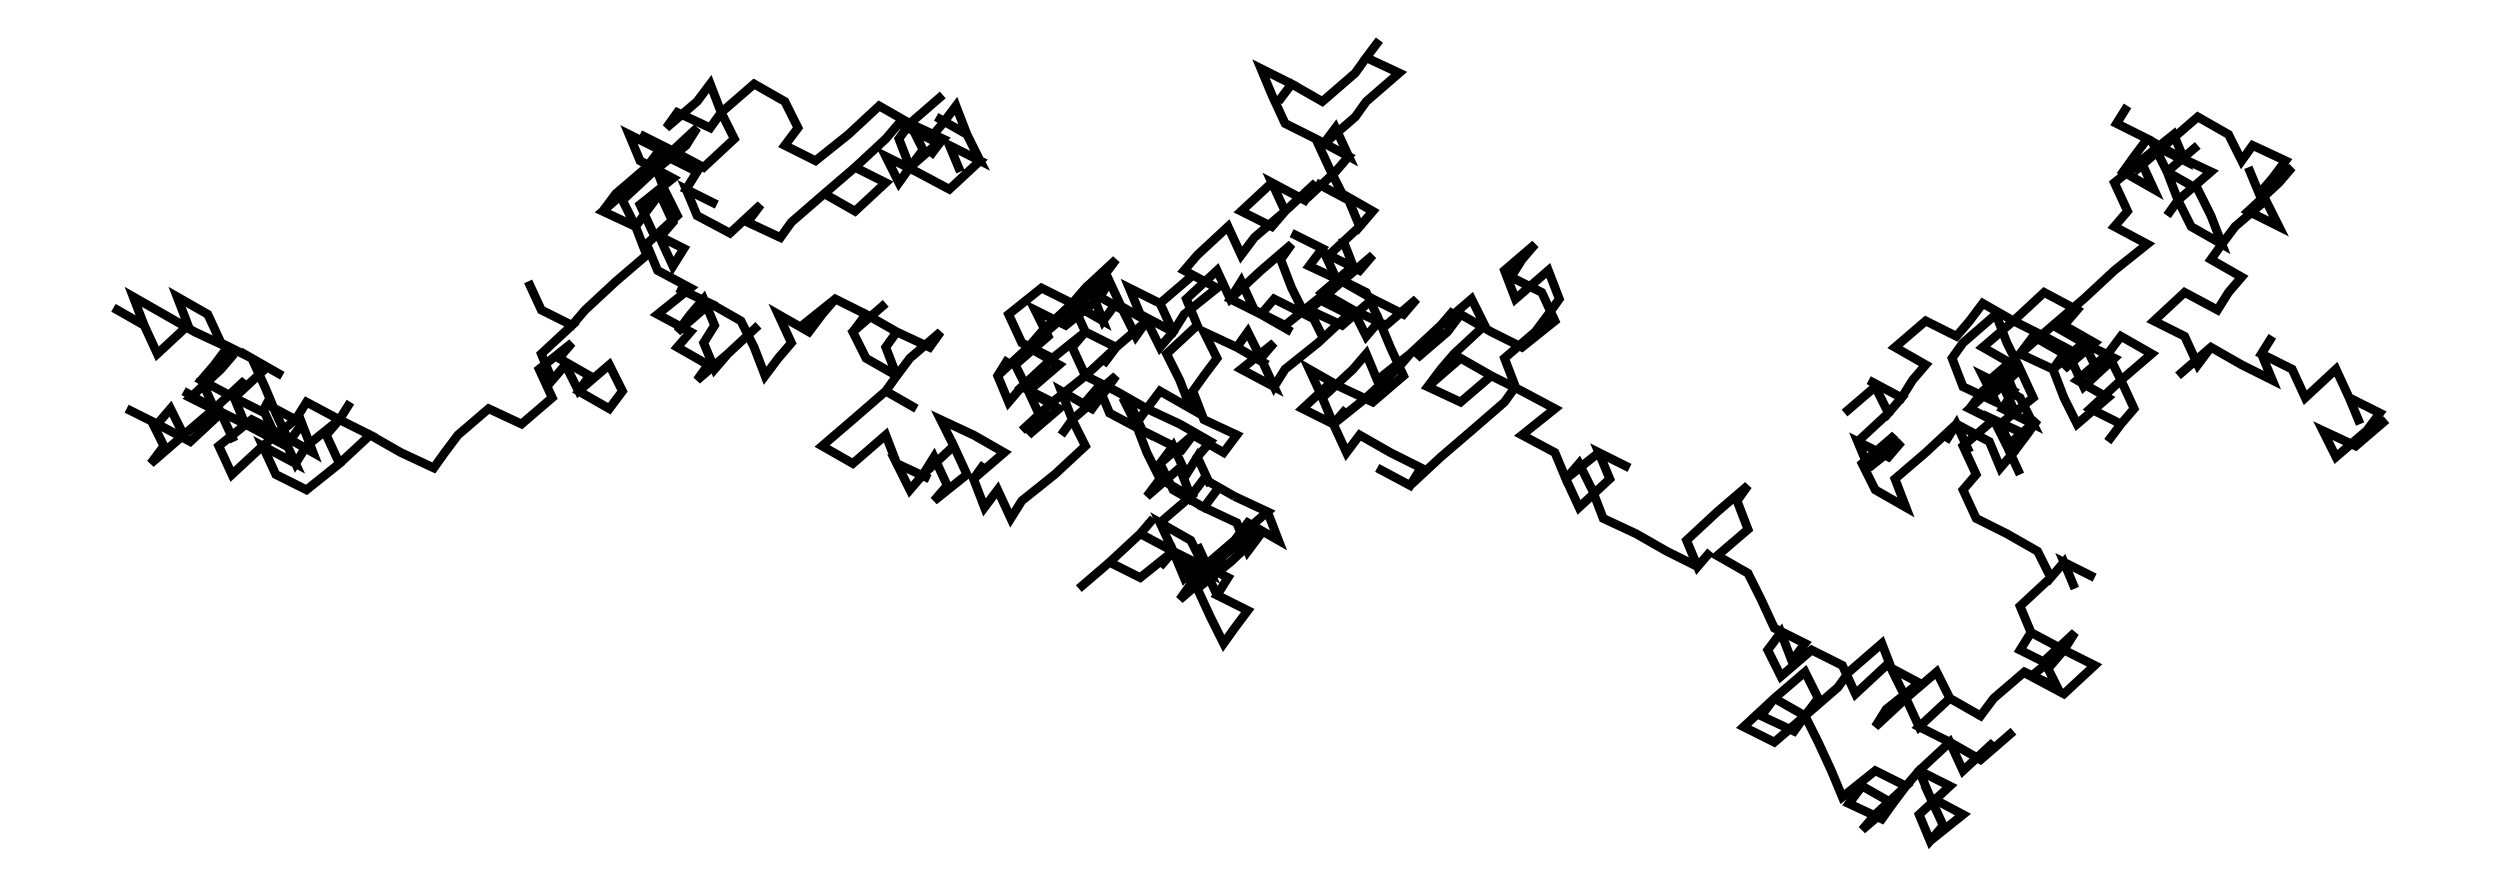
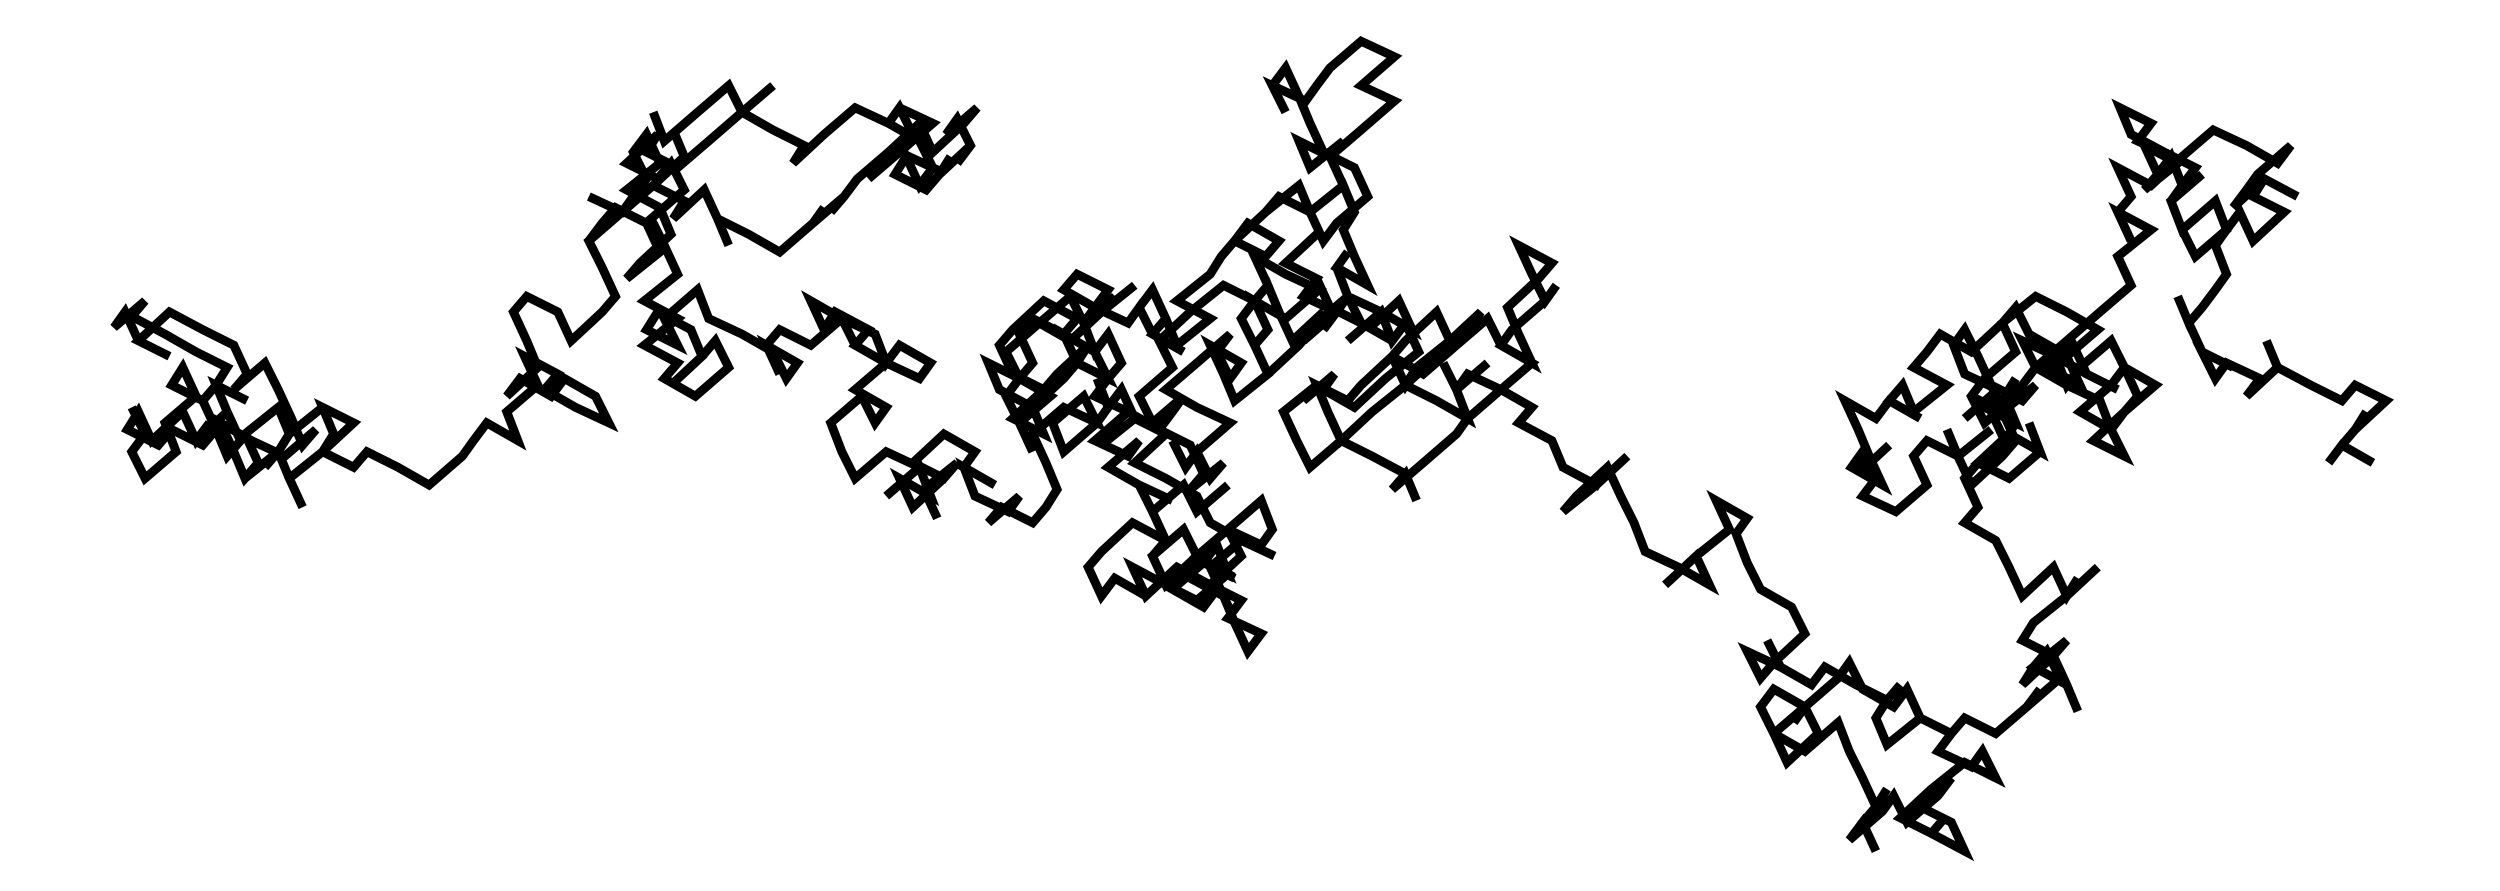
- <svg xmlns="http://www.w3.org/2000/svg" width="283.8" height="100.0" viewBox="-5.8 -59.8 293.8 110.0">
-   <g fill="none" stroke="black" stroke-width="0.182%" transform="translate(0, -9.589) scale(2.7397, -2.7397)">
-     <polyline points="1.4,-0.8 2.0,-2.0 1.4,-2.8 2.9,-1.5 4.3,-0.3 2.9,0.5 4.3,-0.3 3.7,1.0 5.2,2.2 4.6,1.5 3.2,0.2 4.6,-0.5 5.2,-1.8 4.6,-0.5 3.2,-1.8 1.7,-1.0 0.3,-0.3 1.7,-1.0 2.3,-0.3 2.9,-1.5 4.3,-0.3 5.7,-1.0 5.2,0.2 6.6,1.5 5.2,0.2 5.7,1.0 4.3,-0.3 5.7,-1.0 7.2,-1.8 6.6,-0.5 5.2,0.2 3.7,1.0 4.3,1.7 4.9,2.5 3.4,3.2 2.0,4.0 0.6,4.8 1.1,3.5 -0.3,4.3 1.1,3.5 1.7,2.2 3.1,3.5 2.6,4.8 4.0,4.0 4.6,2.7 6.0,2.0 7.4,1.2 6.0,2.0 6.6,0.7 7.1,-0.5 7.7,-1.8 8.3,-1.0 8.8,-2.3 7.4,-1.5 6.0,-0.8 4.5,-2.0 5.1,-3.3 6.5,-2.0 8.0,-0.8 6.5,-0.0 8.0,-0.8 8.5,-0.0 10.0,-0.8 8.5,-2.0 8.0,-2.8 7.4,-1.5 8.0,-2.8 6.5,-2.0 7.1,-3.3 8.5,-4.0 10.0,-2.8 9.4,-1.5 10.0,-0.8 10.5,-0.0 10.0,-0.8 11.4,-1.5 10.0,-2.8 11.4,-1.5 12.8,-2.3 14.3,-3.0 14.8,-2.3 15.4,-1.5 16.8,-0.3 18.3,-1.0 19.7,0.2 19.1,1.5 20.6,2.7 20.0,2.0 21.4,1.2 20.9,0.5 22.3,-0.3 22.9,0.5 22.3,1.7 20.9,0.5 20.3,1.7 19.7,1.0 19.2,2.2 20.6,3.5 19.2,4.2 18.6,5.5 19.2,4.2 20.6,3.5 21.2,4.2 22.6,5.5 24.0,6.7 23.5,8.0 22.0,8.7 23.5,10.0 22.0,8.7 22.6,9.5 24.0,10.7 24.6,11.5 23.2,12.2 23.7,11.0 25.2,10.2 23.7,9.0 24.3,7.7 25.7,7.0 25.2,6.2 24.6,7.5 25.2,8.2 24.6,9.5 24.0,8.7 23.5,8.0 22.9,9.2 24.3,10.5 25.8,11.7 26.3,12.5 25.8,11.7 26.3,12.5 24.9,11.2 26.3,10.5 25.8,9.7 27.2,9.0 25.8,9.7 26.3,8.5 27.8,7.7 29.2,9.0 28.6,8.2 30.1,7.5 30.6,8.2 32.1,9.5 33.5,8.7 32.1,9.5 33.5,8.7 32.1,9.5 33.5,10.7 34.9,10.0 33.5,8.7 32.1,9.5 33.5,10.7 34.9,12.0 35.5,12.7 36.9,12.0 37.5,12.7 38.1,13.5 38.6,12.2 37.2,13.0 38.6,12.2 39.2,11.0 37.8,11.7 38.3,10.5 37.8,11.7 39.2,11.0 37.8,9.7 36.3,10.5 34.9,11.2 35.5,10.0 36.0,10.7 37.5,12.0 36.0,12.7 37.5,14.0 36.0,12.7 34.6,13.5 36.0,12.7 36.6,11.5 36.0,10.7 35.5,12.0 36.0,12.7 37.5,12.0 36.9,11.2 37.5,12.0 36.0,12.7 34.6,13.5 33.2,12.2 31.7,11.0 30.3,11.7 30.9,12.5 30.3,13.7 28.9,14.5 30.3,13.7 28.9,14.5 27.4,13.2 26.9,12.5 25.4,13.2 24.9,12.5 26.3,13.7 26.9,14.5 27.4,13.2 28.0,12.0 26.6,10.7 25.1,11.5 23.7,12.2 25.1,11.5 23.7,10.2 24.3,11.0 24.8,9.7 25.4,8.5 24.0,7.2 24.5,6.0 26.0,5.2 24.5,4.0 26.0,3.2 25.4,2.5 26.8,1.7 26.3,1.0 27.7,2.2 29.1,3.5 27.7,2.2 27.1,1.5 26.6,2.7 27.1,3.5 26.6,4.7 26.0,4.0 25.4,3.2 26.9,4.5 25.4,5.2 26.9,4.5 28.3,3.7 28.9,2.5 29.4,1.2 30.0,2.0 30.6,2.7 30.0,2.0 30.6,2.7 30.0,4.0 31.4,3.2 32.0,4.0 32.6,4.7 31.1,3.5 32.6,4.7 34.0,4.0 35.4,3.2 34.9,2.5 35.4,1.2 36.0,2.0 37.4,3.2 36.9,2.5 35.4,3.2 34.0,4.0 33.4,3.2 34.9,4.5 33.4,3.2 34.0,2.0 35.4,1.2 34.9,0.5 36.3,-0.3 34.9,0.5 33.4,-0.8 32.0,-2.0 33.4,-2.8 34.9,-1.5 35.4,-2.8 36.9,-3.5 35.4,-2.8 36.0,-4.0 36.6,-3.3 36.0,-4.0 36.6,-3.3 37.1,-2.5 37.7,-3.8 37.1,-4.5 38.6,-3.3 38.0,-2.0 38.6,-3.3 38.0,-2.0 36.6,-3.3 38.0,-2.0 37.4,-0.8 38.9,-1.5 40.3,-2.3 38.9,-3.5 39.4,-2.8 38.9,-3.5 39.4,-4.8 40.0,-4.0 40.6,-5.3 40.0,-4.0 40.6,-5.3 41.1,-4.5 42.6,-3.3 44.0,-2.0 43.4,-0.8 42.9,0.5 44.3,-0.3 44.9,0.5 43.4,-0.8 42.9,-1.5 43.4,-0.8 44.9,0.5 45.4,1.2 44.0,-0.0 44.6,0.7 45.1,-0.5 46.6,-1.3 46.0,-0.0 46.6,-1.3 48.0,-2.0 47.4,-2.8 48.0,-4.0 49.4,-4.8 50.0,-4.0 49.4,-4.8 50.9,-5.5 51.4,-6.8 52.0,-6.0 50.6,-7.3 49.1,-8.5 50.6,-7.3 49.1,-8.5 49.7,-9.8 50.3,-11.0 50.8,-10.3 51.4,-9.5 50.0,-8.8 50.5,-8.0 49.1,-7.3 48.5,-8.0 48.0,-6.8 47.4,-7.5 48.0,-6.8 46.5,-6.0 47.1,-5.3 46.5,-6.0 45.1,-7.3 43.7,-8.5 45.1,-7.3 46.5,-8.0 48.0,-6.8 49.4,-7.5 50.8,-6.3 52.3,-5.0 50.8,-4.3 52.3,-5.0 52.8,-6.3 51.4,-5.5 50.8,-6.3 50.3,-7.0 51.7,-5.8 50.3,-7.0 49.7,-7.8 48.3,-7.0 49.7,-7.8 49.1,-6.5 49.7,-7.8 50.3,-7.0 49.7,-7.8 48.3,-7.0 48.8,-8.3 48.3,-7.0 49.7,-7.8 48.3,-9.0 49.7,-7.8 48.3,-9.0 48.8,-8.3 49.4,-7.5 48.8,-6.3 49.4,-7.5 50.0,-8.8 49.4,-7.5 48.8,-6.3 47.4,-5.5 48.0,-6.8 49.4,-7.5 48.0,-6.8 47.4,-5.5 48.8,-4.3 47.4,-3.5 48.8,-4.3 49.4,-3.5 50.8,-4.3 49.4,-3.5 48.8,-4.3 48.3,-3.0 46.8,-4.3 47.4,-3.5 46.8,-2.3 46.3,-1.0 46.8,-2.3 46.3,-1.0 45.7,0.2 46.3,-1.0 46.8,-0.3 47.4,0.5 48.8,-0.3 48.3,1.0 47.7,2.2 49.1,3.5 48.6,4.7 50.0,6.0 50.6,4.7 52.0,6.0 53.4,7.2 52.9,6.5 53.4,5.2 54.0,4.0 52.6,4.7 52.0,4.0 53.4,3.2 52.0,4.0 50.6,4.7 51.1,5.5 51.7,4.2 53.1,3.5 54.6,4.7 56.0,4.0 54.6,2.7 53.1,1.5 52.6,0.7 52.0,2.0 52.6,2.7 51.1,1.5 52.6,0.7 52.0,2.0 51.4,3.2 50.9,2.5 52.3,1.7 50.9,2.5 49.4,3.2 50.0,2.0 49.4,1.2 48.9,0.5 49.4,-0.8 50.9,-1.5 50.3,-2.3 48.9,-1.5 48.3,-2.3 48.9,-1.5 47.4,-2.8 48.0,-2.0 48.6,-3.3 49.1,-2.5 49.7,-3.8 49.1,-2.5 49.7,-1.8 48.3,-1.0 46.8,-0.3 45.4,0.5 44.0,1.2 45.4,2.5 46.8,3.7 46.3,3.0 45.7,4.2 44.3,5.0 42.8,3.7 41.4,2.5 40.0,1.2 40.5,2.0 40.0,1.2 40.5,-0.0 41.1,0.7 42.5,2.0 44.0,3.2 45.4,2.5 44.8,1.7 45.4,2.5 44.0,3.2 43.4,2.5 44.0,1.2 42.5,-0.0 41.1,-1.3 42.5,-0.0 41.1,0.7 42.5,2.0 41.1,2.7 40.5,4.0 42.0,5.2 43.4,4.5 44.0,3.2 43.4,4.5 42.0,3.2 41.4,2.5 42.8,1.7 41.4,0.5 42.0,-0.8 41.4,-1.5 42.8,-0.3 41.4,0.5 40.8,1.7 42.3,3.0 41.7,4.2 43.1,3.5 44.6,4.7 45.1,5.5 45.7,4.2 44.3,5.0 44.8,3.7 43.4,4.5 44.0,5.2 45.4,6.5 44.0,5.2 45.4,6.5 44.8,5.7 44.3,5.0 44.8,3.7 45.4,4.5 46.8,3.7 47.4,2.5 48.0,3.2 47.4,4.5 48.8,5.7 47.4,4.5 46.0,5.2 46.5,4.0 48.0,3.2 48.5,4.0 50.0,5.2 48.5,6.0 49.1,6.7 50.5,8.0 51.1,6.7 51.7,7.5 53.1,8.7 52.5,8.0 51.1,8.7 52.5,10.0 54.0,9.2 54.5,10.0 53.1,8.7 52.5,10.0 54.0,9.2 55.4,10.5 56.0,11.2 54.5,12.0 56.0,11.2 55.4,12.5 54.8,11.7 56.3,13.0 56.8,13.7 58.3,15.0 56.8,15.7 57.4,16.5 56.8,15.7 56.3,15.0 54.8,13.7 53.4,14.5 52.8,13.7 53.4,14.5 52.0,15.2 52.5,14.0 53.1,12.7 54.5,12.0 55.1,10.7 55.7,9.5 57.1,8.7 56.5,8.0 56.0,9.2 54.5,10.0 56.0,9.2 56.5,8.0 55.1,6.7 56.5,6.0 57.1,6.7 55.7,5.5 56.2,6.2 55.7,7.5 56.2,6.2 54.8,5.0 56.2,4.2 56.8,3.0 57.4,3.7 56.8,5.0 55.4,5.7 54.8,7.0 53.4,7.7 54.8,7.0 54.2,6.2 55.7,5.5 54.2,4.2 54.8,3.0 54.2,4.2 55.7,5.5 57.1,4.7 55.7,3.5 54.2,4.2 55.7,5.5 57.1,4.7 58.5,4.0 59.1,4.7 57.7,3.5 56.2,4.2 57.7,3.5 56.2,4.2 56.8,3.0 57.4,3.7 57.9,2.5 58.5,1.2 57.1,-0.0 55.6,0.7 54.2,1.5 54.8,0.2 54.2,1.5 54.8,0.2 56.2,1.5 56.8,2.2 57.3,1.0 58.8,2.2 60.2,3.5 60.8,4.2 60.2,3.5 59.6,2.7 59.1,2.0 60.5,3.2 61.1,4.0 62.5,3.2 63.9,2.5 65.4,3.7 64.8,5.0 63.4,5.7 63.9,6.5 64.5,7.2 63.1,6.0 63.6,4.7 65.1,6.0 65.6,4.7 65.1,4.0 64.5,3.2 63.1,2.0 63.6,0.7 63.1,-0.0 61.6,-1.3 60.2,-2.5 58.8,-3.8 57.3,-3.0 58.8,-3.8 59.3,-3.0 57.9,-2.3 56.5,-1.5 55.9,-2.3 55.3,-1.0 54.8,0.2 54.2,1.5 54.8,0.2 55.3,1.0 53.9,-0.3 55.3,-1.0 55.9,-0.3 55.3,-1.0 56.8,0.2 58.2,1.5 58.8,2.2 60.2,3.5 60.8,4.2 60.2,3.5 61.6,4.7 62.2,3.5 60.8,2.2 60.2,1.5 59.6,0.7 61.1,-0.0 62.5,1.2 61.1,2.0 62.5,1.2 61.1,2.0 59.6,0.7 61.1,2.0 62.5,1.2 63.9,0.5 65.4,-0.3 63.9,-1.5 65.4,-2.3 65.9,-3.5 67.4,-2.3 68.8,-3.0 67.4,-2.3 68.8,-3.0 67.4,-2.3 67.9,-3.5 66.5,-4.8 65.9,-3.5 66.5,-2.8 67.1,-4.0 67.6,-5.3 69.1,-6.0 70.5,-6.8 71.9,-7.5 72.5,-6.8 71.9,-7.5 71.4,-6.3 72.8,-5.0 74.2,-3.8 73.7,-4.5 74.2,-5.8 72.8,-7.0 74.2,-7.8 74.8,-9.0 75.4,-10.3 76.8,-11.0 76.2,-11.8 75.7,-10.5 75.1,-11.3 75.7,-10.5 75.1,-11.3 75.7,-12.5 77.1,-11.3 78.5,-12.0 79.1,-13.3 80.5,-12.0 82.0,-12.8 80.5,-14.0 80.0,-14.8 81.4,-13.5 82.0,-14.8 83.4,-13.5 82.8,-12.3 81.4,-13.5 80.8,-12.3 80.3,-11.0 78.8,-12.3 78.3,-13.0 76.8,-14.3 75.4,-13.5 76.8,-14.3 75.4,-13.5 74.0,-14.8 75.4,-15.5 76.8,-14.3 77.4,-13.5 76.8,-12.3 75.4,-13.5 74.8,-14.3 76.3,-15.0 76.8,-14.3 77.4,-15.5 78.0,-16.8 78.5,-18.0 80.0,-16.8 81.4,-17.5 80.0,-18.8 79.4,-19.5 80.8,-18.3 80.3,-19.0 78.8,-18.3 79.4,-17.5 80.8,-18.3 81.4,-17.5 82.0,-16.8 83.4,-17.5 82.0,-18.8 82.5,-20.0 83.1,-19.3 82.5,-18.0 84.0,-18.8 82.5,-20.0 83.1,-19.3 82.5,-18.0 82.0,-16.8 83.4,-15.5 84.0,-16.8 85.4,-15.5 84.8,-16.3 86.3,-15.0 84.8,-16.3 83.4,-15.5 82.0,-14.8 83.4,-13.5 84.8,-14.3 85.4,-13.5 86.8,-12.3 88.3,-13.0 87.7,-11.8 89.1,-10.5 88.6,-11.3 88.0,-12.0 86.6,-11.3 87.1,-10.5 88.6,-11.3 87.1,-12.5 88.6,-13.3 90.0,-12.0 88.6,-11.3 87.1,-10.5 86.6,-9.3 88.0,-8.0 88.6,-7.3 89.1,-8.5 88.6,-7.3 90.0,-8.0 88.6,-7.3 88.0,-8.0 87.4,-6.8 86.0,-6.0 84.6,-5.3 84.0,-4.0 84.6,-3.3 84.0,-2.0 85.4,-0.8 86.9,-1.5 87.4,-0.8 86.0,-2.0 86.6,-3.3 86.0,-2.0 85.4,-0.8 86.9,-1.5 86.3,-2.3 85.7,-1.0 86.3,-2.3 85.7,-3.0 85.2,-1.8 83.7,-1.0 83.2,-1.8 83.7,-1.0 84.3,-2.3 83.7,-1.0 82.3,-2.3 80.9,-3.5 81.4,-4.8 80.0,-4.0 79.4,-2.8 80.9,-1.5 80.3,-2.3 79.7,-3.0 81.2,-1.8 80.6,-2.5 79.2,-1.8 79.7,-3.0 79.2,-1.8 80.6,-0.5 80.0,0.7 78.6,-0.5 80.0,0.7 80.6,-0.5 81.2,0.2 79.7,1.0 81.2,0.2 81.7,1.0 82.3,1.7 80.9,2.5 82.3,3.7 83.7,3.0 84.3,3.7 84.9,4.5 86.3,3.7 87.7,3.0 89.2,2.2 88.6,1.5 90.0,2.7 88.6,3.5 89.2,4.2 87.7,5.0 86.3,3.7 84.9,2.5 86.3,1.7 84.9,0.5 84.3,-0.3 85.7,1.0 86.3,-0.3 85.7,1.0 84.3,-0.3 85.7,-1.0 87.2,0.2 86.6,1.5 85.2,0.2 85.7,1.0 85.2,0.2 86.6,1.5 87.2,0.2 86.6,1.5 86.0,2.7 85.5,4.0 84.0,2.7 83.5,2.0 84.0,0.7 85.5,-0.0 84.9,1.2 86.3,0.5 85.8,-0.3 86.3,0.5 85.8,1.7 86.3,0.5 85.8,1.7 86.3,0.5 85.8,-0.3 87.2,-1.0 86.6,0.2 85.2,1.0 86.6,2.2 88.1,1.5 88.6,0.2 89.2,-1.0 90.6,0.2 89.2,1.0 90.6,2.2 91.2,1.0 91.8,-0.3 91.2,-1.0 90.6,-1.8 91.2,-1.0 89.8,-0.3 91.2,1.0 92.6,2.2 91.2,3.0 90.6,2.2 90.1,1.5 89.5,2.7 88.9,2.0 89.5,0.7 90.9,2.0 89.5,2.7 88.1,1.5 86.6,2.2 88.1,3.5 89.5,2.7 88.1,1.5 88.6,2.2 87.2,3.0 86.6,2.2 88.1,3.5 89.5,4.7 90.9,6.0 92.4,7.2 90.9,8.0 91.5,8.7 90.9,8.0 91.5,8.7 90.9,10.0 92.4,11.2 91.8,10.5 93.2,11.7 94.7,13.0 96.1,12.2 96.7,11.0 97.2,11.7 98.7,11.0 98.1,10.2 97.5,9.5 97.0,10.7 97.5,9.5 99.0,10.7 98.4,10.0 97.0,8.7 98.4,8.0 97.8,9.2 96.4,8.0 95.8,7.2 95.3,8.5 94.7,9.7 93.3,10.5 93.8,9.2 93.3,10.5 94.7,11.7 93.3,10.5 92.7,11.7 94.1,11.0 93.6,12.2 92.1,11.0 92.7,9.7 91.3,10.5 91.8,11.2 92.4,12.0 91.0,12.7 91.5,13.5 91.0,12.7 92.4,12.0 93.8,11.2 95.3,10.5 93.8,9.2 93.3,8.5 93.8,9.2 94.4,8.0 95.8,7.2 95.3,8.5 95.8,7.2 95.3,6.5 96.7,5.7 96.1,5.0 95.6,4.2 94.1,5.0 92.7,3.7 94.1,3.0 94.7,1.7 95.3,2.5 93.8,1.2 95.3,2.5 96.7,1.7 98.1,1.0 97.6,2.2 98.1,3.0 97.6,2.2 99.0,1.5 99.6,0.2 101.0,1.5 101.6,0.2 102.1,-1.0 101.6,0.2 103.0,-0.5 102.4,-1.3 101.0,-2.5 100.4,-1.3 101.9,-2.0 103.3,-0.8" />
+ <svg xmlns="http://www.w3.org/2000/svg" width="280.6" height="100.0" viewBox="-3.4 -61.8 290.6 110.0">
+   <g fill="none" stroke="black" stroke-width="0.182%" transform="translate(0, -13.6986) scale(2.7397, -2.7397)">
+     <polyline points="1.4,-0.8 2.0,-2.0 1.4,-2.8 2.0,-4.0 3.4,-2.8 2.9,-1.5 4.3,-0.3 2.9,-1.5 4.3,-0.3 3.7,1.0 3.2,0.2 4.6,-0.5 5.2,-1.8 4.6,-2.5 3.2,-1.8 2.6,-2.5 1.2,-1.8 1.7,-1.0 2.3,-2.3 3.7,-1.0 4.3,-2.3 4.9,-1.5 4.3,-2.3 5.7,-1.0 5.2,0.2 6.6,-0.5 5.2,0.2 5.7,-1.0 6.3,-2.3 5.7,-3.0 5.2,-1.8 4.6,-0.5 5.2,0.2 5.7,1.0 4.3,1.7 2.9,2.5 1.4,3.3 2.0,4.0 0.6,2.8 1.1,3.5 1.7,2.2 3.1,1.5 1.7,2.2 3.1,3.5 4.6,2.7 6.0,2.0 6.6,0.7 6.0,-0.0 7.4,1.2 8.0,-0.0 8.6,-1.3 9.1,-2.5 9.7,-1.8 8.3,-3.0 6.8,-2.3 5.4,-1.5 6.0,-2.8 6.5,-4.0 7.1,-3.3 6.5,-2.0 8.0,-0.8 8.5,-2.0 10.0,-0.8 8.5,-2.0 8.0,-2.8 6.5,-4.0 8.0,-2.8 7.4,-3.5 8.0,-2.8 8.5,-4.0 9.1,-5.3 8.5,-4.0 10.0,-2.8 11.4,-1.5 10.0,-0.8 10.5,-2.0 10.0,-2.8 11.4,-3.5 12.0,-2.8 13.4,-3.5 14.8,-4.3 16.3,-3.0 16.8,-2.3 17.4,-1.5 18.8,-2.3 18.3,-1.0 19.7,0.2 19.1,1.5 20.6,0.7 20.0,-0.0 21.4,-0.8 22.9,-1.5 22.3,-0.3 20.9,0.5 20.3,-0.3 18.9,0.5 18.3,-0.3 19.7,1.0 19.2,2.2 18.6,3.5 19.2,4.2 20.6,3.5 21.2,2.2 22.6,3.5 23.2,4.2 22.6,5.5 22.0,6.7 23.5,8.0 22.0,8.7 23.5,8.0 24.0,8.7 24.6,9.5 24.0,10.7 24.6,11.5 25.2,10.2 23.7,9.0 25.2,8.2 25.7,7.0 24.3,5.7 23.7,5.0 25.2,6.2 24.6,7.5 23.2,8.2 22.6,7.5 22.0,6.7 23.5,8.0 24.9,9.2 26.3,10.5 25.8,11.7 26.3,10.5 25.8,11.7 26.3,10.5 24.9,9.2 26.3,8.5 25.8,7.7 27.2,9.0 27.8,7.7 28.3,6.5 27.8,7.7 29.2,7.0 30.6,6.2 32.1,7.5 32.6,8.2 32.1,7.5 33.5,8.7 32.1,7.5 33.5,8.7 34.1,9.5 33.5,8.7 32.9,8.0 33.5,8.7 34.1,9.5 35.5,10.7 36.9,12.0 37.5,10.7 38.9,12.0 39.5,12.7 38.1,11.5 38.6,12.2 39.2,11.0 38.6,10.2 39.2,11.0 37.8,9.7 38.3,10.5 37.8,9.7 37.2,9.0 35.8,9.7 36.3,10.5 36.9,9.2 37.5,10.0 36.0,10.7 37.5,12.0 36.0,12.7 35.5,12.0 36.0,12.7 36.6,11.5 36.0,10.7 34.6,9.5 36.0,10.7 37.5,12.0 36.0,10.7 37.5,10.0 36.9,11.2 35.5,12.0 34.0,12.7 32.6,11.5 31.2,10.2 31.7,11.0 30.3,11.7 28.9,12.5 30.3,13.7 28.9,12.5 28.3,13.7 26.9,12.5 25.4,11.2 24.9,12.5 25.4,11.2 26.9,12.5 28.3,13.7 28.9,12.5 27.4,11.2 26.0,10.0 24.6,10.7 25.1,11.5 23.7,10.2 25.1,9.5 25.7,10.2 26.3,9.0 24.8,7.7 25.4,6.5 26.0,5.2 24.5,4.0 26.0,3.2 24.5,2.0 26.0,1.2 25.4,0.5 26.8,-0.3 28.3,1.0 27.7,2.2 27.1,1.5 25.7,0.2 27.1,1.5 26.6,2.7 25.1,3.5 24.6,2.7 26.0,2.0 25.4,3.2 26.9,4.5 27.4,3.2 28.9,2.5 30.3,1.7 30.9,0.5 31.4,1.2 30.0,2.0 30.6,0.7 30.0,2.0 30.6,2.7 32.0,2.0 33.4,3.2 32.0,4.0 32.6,2.7 33.1,3.5 34.6,2.7 34.0,2.0 35.4,1.2 36.9,0.5 37.4,1.2 36.0,2.0 35.4,1.2 34.9,2.5 33.4,3.2 34.0,2.0 33.4,3.2 34.9,2.5 35.4,1.2 34.0,-0.0 35.4,-0.8 34.9,-1.5 34.3,-0.3 32.9,-1.5 33.4,-2.8 34.0,-4.0 35.4,-2.8 36.9,-3.5 35.4,-4.8 36.9,-3.5 37.4,-4.8 36.0,-4.0 36.6,-5.3 38.0,-4.0 38.6,-3.3 37.1,-4.5 37.7,-5.8 37.1,-4.5 38.6,-3.3 38.0,-4.0 36.6,-3.3 38.0,-4.0 36.6,-3.3 38.0,-2.0 39.4,-2.8 38.9,-3.5 40.3,-4.3 38.9,-3.5 39.4,-4.8 40.9,-5.5 41.4,-4.8 40.0,-6.0 40.6,-5.3 42.0,-6.0 42.6,-5.3 43.1,-4.5 42.6,-3.3 42.0,-2.0 43.4,-0.8 44.9,-1.5 44.3,-0.3 42.9,-1.5 43.4,-2.8 44.9,-1.5 45.4,-0.8 44.9,0.5 45.4,-0.8 46.0,-0.0 46.6,-1.3 45.1,-2.5 46.6,-1.3 48.0,-2.0 46.6,-3.3 48.0,-4.0 49.4,-4.8 50.0,-6.0 49.4,-4.8 50.0,-6.0 51.4,-6.8 52.9,-7.5 51.4,-6.8 50.0,-8.0 50.6,-9.3 49.1,-8.5 50.6,-9.3 51.1,-10.5 51.7,-11.8 52.3,-11.0 50.8,-10.3 51.4,-9.5 50.0,-8.8 48.5,-8.0 47.1,-9.3 46.5,-8.0 48.0,-8.8 47.4,-7.5 48.0,-6.8 46.5,-6.0 45.1,-7.3 44.5,-8.0 45.1,-9.3 45.7,-8.5 47.1,-9.3 48.5,-8.0 50.0,-8.8 51.4,-7.5 50.8,-6.3 52.3,-5.0 52.8,-6.3 52.3,-7.0 50.8,-6.3 49.4,-7.5 50.8,-8.3 50.3,-7.0 49.7,-7.8 48.3,-9.0 49.7,-7.8 48.3,-9.0 49.7,-7.8 51.1,-8.5 49.7,-7.8 48.3,-9.0 49.7,-7.8 48.3,-9.0 48.8,-8.3 48.3,-9.0 49.7,-9.8 48.3,-9.0 49.7,-9.8 50.3,-9.0 48.8,-8.3 49.4,-7.5 50.8,-8.3 49.4,-9.5 48.0,-8.8 47.4,-7.5 48.8,-6.3 49.4,-7.5 48.0,-8.8 47.4,-7.5 48.0,-6.8 47.4,-5.5 48.8,-4.3 49.4,-5.5 50.8,-4.3 49.4,-5.5 48.8,-4.3 47.4,-5.5 46.8,-4.3 48.3,-5.0 46.8,-4.3 45.4,-3.5 46.8,-2.3 46.3,-3.0 44.8,-2.3 46.3,-1.0 47.7,-1.8 48.3,-1.0 48.8,-0.3 47.4,-1.5 46.8,-0.3 48.3,1.0 47.7,2.2 49.1,3.5 50.6,4.7 52.0,4.0 52.6,4.7 52.0,6.0 53.4,5.2 54.9,4.5 53.4,3.2 52.0,4.0 52.6,2.7 52.0,2.0 51.4,3.2 52.0,4.0 52.6,4.7 53.1,3.5 53.7,2.2 55.1,3.5 54.6,2.7 54.0,2.0 52.6,0.7 51.1,-0.5 52.6,0.7 52.0,2.0 52.6,0.7 51.1,-0.5 50.6,0.7 50.0,2.0 51.4,1.2 50.9,0.5 50.3,1.7 50.9,2.5 49.4,1.2 48.0,-0.0 49.4,-0.8 50.9,-1.5 49.4,-2.8 48.9,-3.5 48.3,-2.3 48.9,-3.5 48.3,-2.3 48.9,-3.5 49.4,-2.8 50.0,-4.0 50.6,-3.3 49.1,-4.5 49.7,-3.8 49.1,-2.5 47.7,-1.8 46.3,-1.0 44.8,-0.3 45.4,0.5 46.0,1.2 45.4,2.5 44.8,1.7 44.3,3.0 43.7,4.2 42.3,3.0 40.8,1.7 41.4,0.5 40.0,1.2 40.5,-0.0 42.0,-0.8 42.5,-0.0 43.1,0.7 44.5,2.0 44.0,1.2 45.4,0.5 44.8,1.7 43.4,2.5 44.0,1.2 43.4,0.5 42.0,-0.8 42.5,-2.0 41.1,-1.3 42.5,-0.0 41.1,0.7 40.5,2.0 41.1,2.7 42.5,4.0 44.0,3.2 43.4,2.5 42.0,3.2 41.4,2.5 42.0,1.2 41.4,0.5 42.8,-0.3 41.4,-1.5 42.0,-2.8 41.4,-1.5 40.8,-0.3 41.4,0.5 40.8,1.7 42.3,3.0 43.7,2.2 45.1,3.5 46.6,4.7 45.1,3.5 45.7,4.2 44.3,3.0 44.8,3.7 45.4,4.5 44.0,5.2 45.4,4.5 44.0,5.2 43.4,4.5 44.8,3.7 46.3,3.0 46.8,3.7 47.4,2.5 48.8,1.7 47.4,2.5 48.0,3.2 47.4,4.5 46.8,3.7 47.4,4.5 48.0,3.2 48.5,2.0 50.0,3.2 48.5,4.0 50.0,5.2 50.5,6.0 51.1,6.7 52.5,6.0 53.1,6.7 51.7,7.5 51.1,6.7 52.5,8.0 53.1,8.7 54.5,8.0 54.0,9.2 52.5,8.0 53.1,8.7 54.5,8.0 56.0,9.2 55.4,10.5 56.0,11.2 54.5,10.0 54.0,11.2 55.4,10.5 56.8,11.7 58.3,13.0 56.8,13.7 58.3,15.0 56.8,15.7 55.4,14.5 54.8,13.7 54.3,13.0 52.8,13.7 53.4,12.5 52.8,13.7 53.4,14.5 54.0,13.2 54.5,12.0 55.1,10.7 56.5,10.0 57.1,8.7 55.7,7.5 55.1,6.7 54.5,8.0 56.0,9.2 56.5,8.0 56.0,7.2 56.5,6.0 57.1,4.7 56.5,6.0 57.1,4.7 55.7,5.5 56.2,6.2 55.7,5.5 56.2,4.2 56.8,3.0 58.2,2.2 56.8,3.0 55.4,3.7 54.8,5.0 53.4,5.7 54.8,7.0 53.4,5.7 54.8,5.0 54.2,4.2 55.7,3.5 54.2,2.2 54.8,3.0 56.2,4.2 55.7,3.5 55.1,2.7 55.7,3.5 56.2,4.2 57.7,3.5 59.1,2.7 58.5,4.0 57.1,2.7 57.7,3.5 56.2,2.2 57.7,3.5 58.2,2.2 58.8,3.0 59.4,1.7 57.9,0.5 56.5,-0.8 55.1,-0.0 55.6,0.7 54.2,-0.5 54.8,0.2 56.2,-0.5 56.8,0.2 58.2,1.5 58.8,0.2 59.3,1.0 60.8,2.2 60.2,3.5 58.8,2.2 58.2,1.5 59.6,0.7 61.1,2.0 62.5,3.2 63.1,2.0 64.5,1.2 63.9,2.5 63.4,3.7 64.8,5.0 65.4,5.7 63.9,6.5 64.5,5.2 65.1,4.0 65.6,4.7 65.1,4.0 63.6,2.7 63.1,2.0 64.5,1.2 63.1,-0.0 61.6,-1.3 61.1,-2.0 59.6,-3.3 58.2,-4.5 58.8,-3.8 59.3,-5.0 58.8,-3.8 57.3,-3.0 55.9,-2.3 54.5,-3.5 53.9,-2.3 53.3,-1.0 54.8,0.2 56.2,-0.5 54.8,0.2 55.3,-1.0 55.9,-2.3 55.3,-1.0 55.9,-2.3 57.3,-1.0 58.8,0.2 60.2,1.5 60.8,2.2 60.2,3.5 60.8,2.2 62.2,3.5 61.6,2.7 60.2,1.5 58.8,0.2 60.2,-0.5 61.6,-1.3 61.1,-0.0 62.5,1.2 61.1,-0.0 60.5,1.2 61.1,-0.0 61.6,0.7 63.1,-0.0 64.5,-0.8 63.9,-1.5 65.4,-2.3 65.9,-3.5 67.4,-4.3 67.9,-3.5 67.4,-4.3 68.8,-3.0 67.4,-4.3 68.8,-3.0 67.4,-4.3 65.9,-5.5 66.5,-4.8 67.9,-3.5 68.5,-4.8 69.1,-6.0 69.6,-7.3 71.1,-8.0 72.5,-8.8 71.9,-7.5 70.5,-8.8 71.9,-7.5 73.4,-6.3 72.8,-5.0 74.2,-5.8 73.7,-6.5 74.2,-7.8 74.8,-9.0 76.2,-9.8 76.8,-11.0 75.4,-12.3 74.8,-13.0 74.2,-11.8 75.7,-12.5 75.1,-11.3 75.7,-12.5 77.1,-13.3 77.7,-12.5 79.1,-13.3 80.5,-14.0 81.1,-13.3 80.5,-14.0 80.0,-14.8 80.5,-16.0 82.0,-14.8 83.4,-15.5 82.0,-14.8 81.4,-13.5 80.8,-14.3 79.4,-13.5 78.8,-12.3 78.3,-13.0 76.8,-14.3 76.3,-15.0 76.8,-14.3 75.4,-15.5 74.8,-14.3 75.4,-15.5 76.0,-16.8 77.4,-15.5 76.8,-14.3 75.4,-13.5 74.8,-14.3 75.4,-15.5 76.8,-16.3 78.3,-15.0 78.8,-16.3 79.4,-17.5 80.0,-18.8 80.5,-18.0 80.0,-18.8 79.4,-19.5 80.0,-20.8 79.4,-19.5 78.8,-20.3 80.3,-19.0 80.8,-18.3 81.4,-19.5 82.8,-18.3 83.4,-17.5 82.0,-18.8 83.4,-19.5 84.0,-20.8 82.5,-20.0 83.1,-19.3 82.5,-20.0 84.0,-20.8 82.5,-20.0 81.1,-19.3 82.5,-18.0 84.0,-16.8 85.4,-17.5 84.0,-16.8 85.4,-17.5 84.8,-16.3 84.3,-17.0 82.8,-16.3 83.4,-15.5 84.0,-14.8 85.4,-15.5 86.8,-14.3 87.4,-13.5 86.8,-14.3 88.3,-13.0 87.7,-11.8 87.1,-12.5 86.6,-13.3 88.0,-12.0 88.6,-11.3 87.1,-12.5 88.6,-13.3 89.1,-14.5 88.6,-13.3 88.0,-12.0 86.6,-11.3 87.1,-10.5 88.6,-9.3 90.0,-8.0 88.6,-9.3 89.1,-8.5 88.6,-9.3 88.0,-8.0 86.6,-9.3 86.0,-8.0 85.4,-6.8 84.0,-6.0 84.6,-5.3 84.0,-4.0 84.6,-3.3 86.0,-2.0 87.4,-2.8 86.9,-1.5 87.4,-2.8 86.0,-4.0 84.6,-3.3 86.0,-2.0 85.4,-2.8 84.9,-3.5 86.3,-2.3 85.7,-3.0 84.3,-4.3 83.7,-3.0 83.2,-1.8 83.7,-3.0 85.2,-1.8 83.7,-3.0 82.3,-2.3 81.7,-3.0 82.3,-4.3 80.9,-5.5 79.4,-4.8 80.0,-4.0 79.4,-2.8 78.9,-3.5 80.3,-4.3 79.7,-3.0 79.2,-3.8 80.6,-2.5 79.2,-3.8 79.7,-3.0 79.2,-1.8 78.6,-0.5 80.0,-1.3 80.6,-0.5 82.0,-1.3 80.6,-0.5 81.2,0.2 81.7,-1.0 83.2,0.2 81.7,1.0 82.3,1.7 82.9,2.5 84.3,1.7 85.7,3.0 86.3,3.7 86.9,2.5 88.3,1.7 87.7,1.0 89.2,0.2 88.6,1.5 90.0,2.7 88.6,3.5 87.2,4.2 85.7,3.0 86.3,1.7 84.9,0.5 84.3,-0.3 84.9,-1.5 86.3,-0.3 85.7,-1.0 84.3,-0.3 85.7,-1.0 86.3,-2.3 85.7,-1.0 85.2,0.2 86.6,-0.5 85.2,0.2 85.7,-1.0 87.2,0.2 86.6,-0.5 85.2,0.2 84.6,1.5 84.0,2.7 83.5,2.0 84.0,0.7 85.5,-0.0 84.0,-1.3 85.5,-0.0 84.9,-0.8 86.3,-1.5 85.8,-0.3 86.3,0.5 85.8,-0.3 86.3,0.5 85.8,-0.3 86.3,-1.5 85.8,-2.3 85.2,-1.0 86.6,0.2 87.2,1.0 88.6,0.2 90.1,-0.5 90.6,-1.8 89.2,-1.0 90.6,0.2 91.2,1.0 92.6,0.2 91.2,-1.0 89.8,-2.3 91.2,-3.0 90.6,-1.8 91.2,-1.0 91.8,-0.3 91.2,1.0 90.6,2.2 89.2,1.0 88.6,0.2 88.1,1.5 89.5,0.7 90.9,-0.0 89.5,0.7 88.9,2.0 87.5,0.7 88.1,1.5 88.6,2.2 88.1,1.5 89.5,0.7 88.1,1.5 86.6,2.2 87.2,1.0 88.6,2.2 90.1,3.5 91.5,4.7 90.9,6.0 92.4,7.2 90.9,8.0 91.5,6.7 90.9,8.0 91.5,8.7 90.9,10.0 92.4,9.2 93.8,10.5 95.2,11.7 96.7,11.0 98.1,10.2 98.7,11.0 97.2,9.7 96.7,9.0 96.1,8.2 97.5,9.5 99.0,8.7 97.5,9.5 97.0,8.7 98.4,8.0 97.0,6.7 96.4,8.0 95.8,7.2 94.4,6.0 93.8,7.2 93.3,8.5 94.7,9.7 93.3,8.5 93.8,9.2 93.3,10.5 92.7,9.7 93.3,10.5 92.7,9.7 92.1,11.0 93.6,10.2 92.1,9.0 92.7,9.7 93.3,10.5 91.8,11.2 92.4,12.0 91.0,12.7 91.5,11.5 93.0,10.7 94.4,10.0 93.8,9.2 93.3,8.5 93.8,7.2 95.3,8.5 95.8,7.2 94.4,6.0 95.8,7.2 95.3,6.5 95.8,5.2 95.3,4.5 94.7,3.7 94.1,3.0 93.6,4.2 94.1,3.0 94.7,1.7 96.1,1.0 94.7,1.7 95.3,0.5 95.8,1.2 97.3,0.5 96.7,-0.3 98.1,1.0 97.6,2.2 98.1,1.0 99.6,0.2 101.0,-0.5 101.6,0.2 103.0,-0.5 101.6,-1.8 102.1,-1.0 101.6,-1.8 101.0,-2.5 100.4,-3.3 101.0,-2.5 102.4,-3.3" />
  </g>
</svg>
